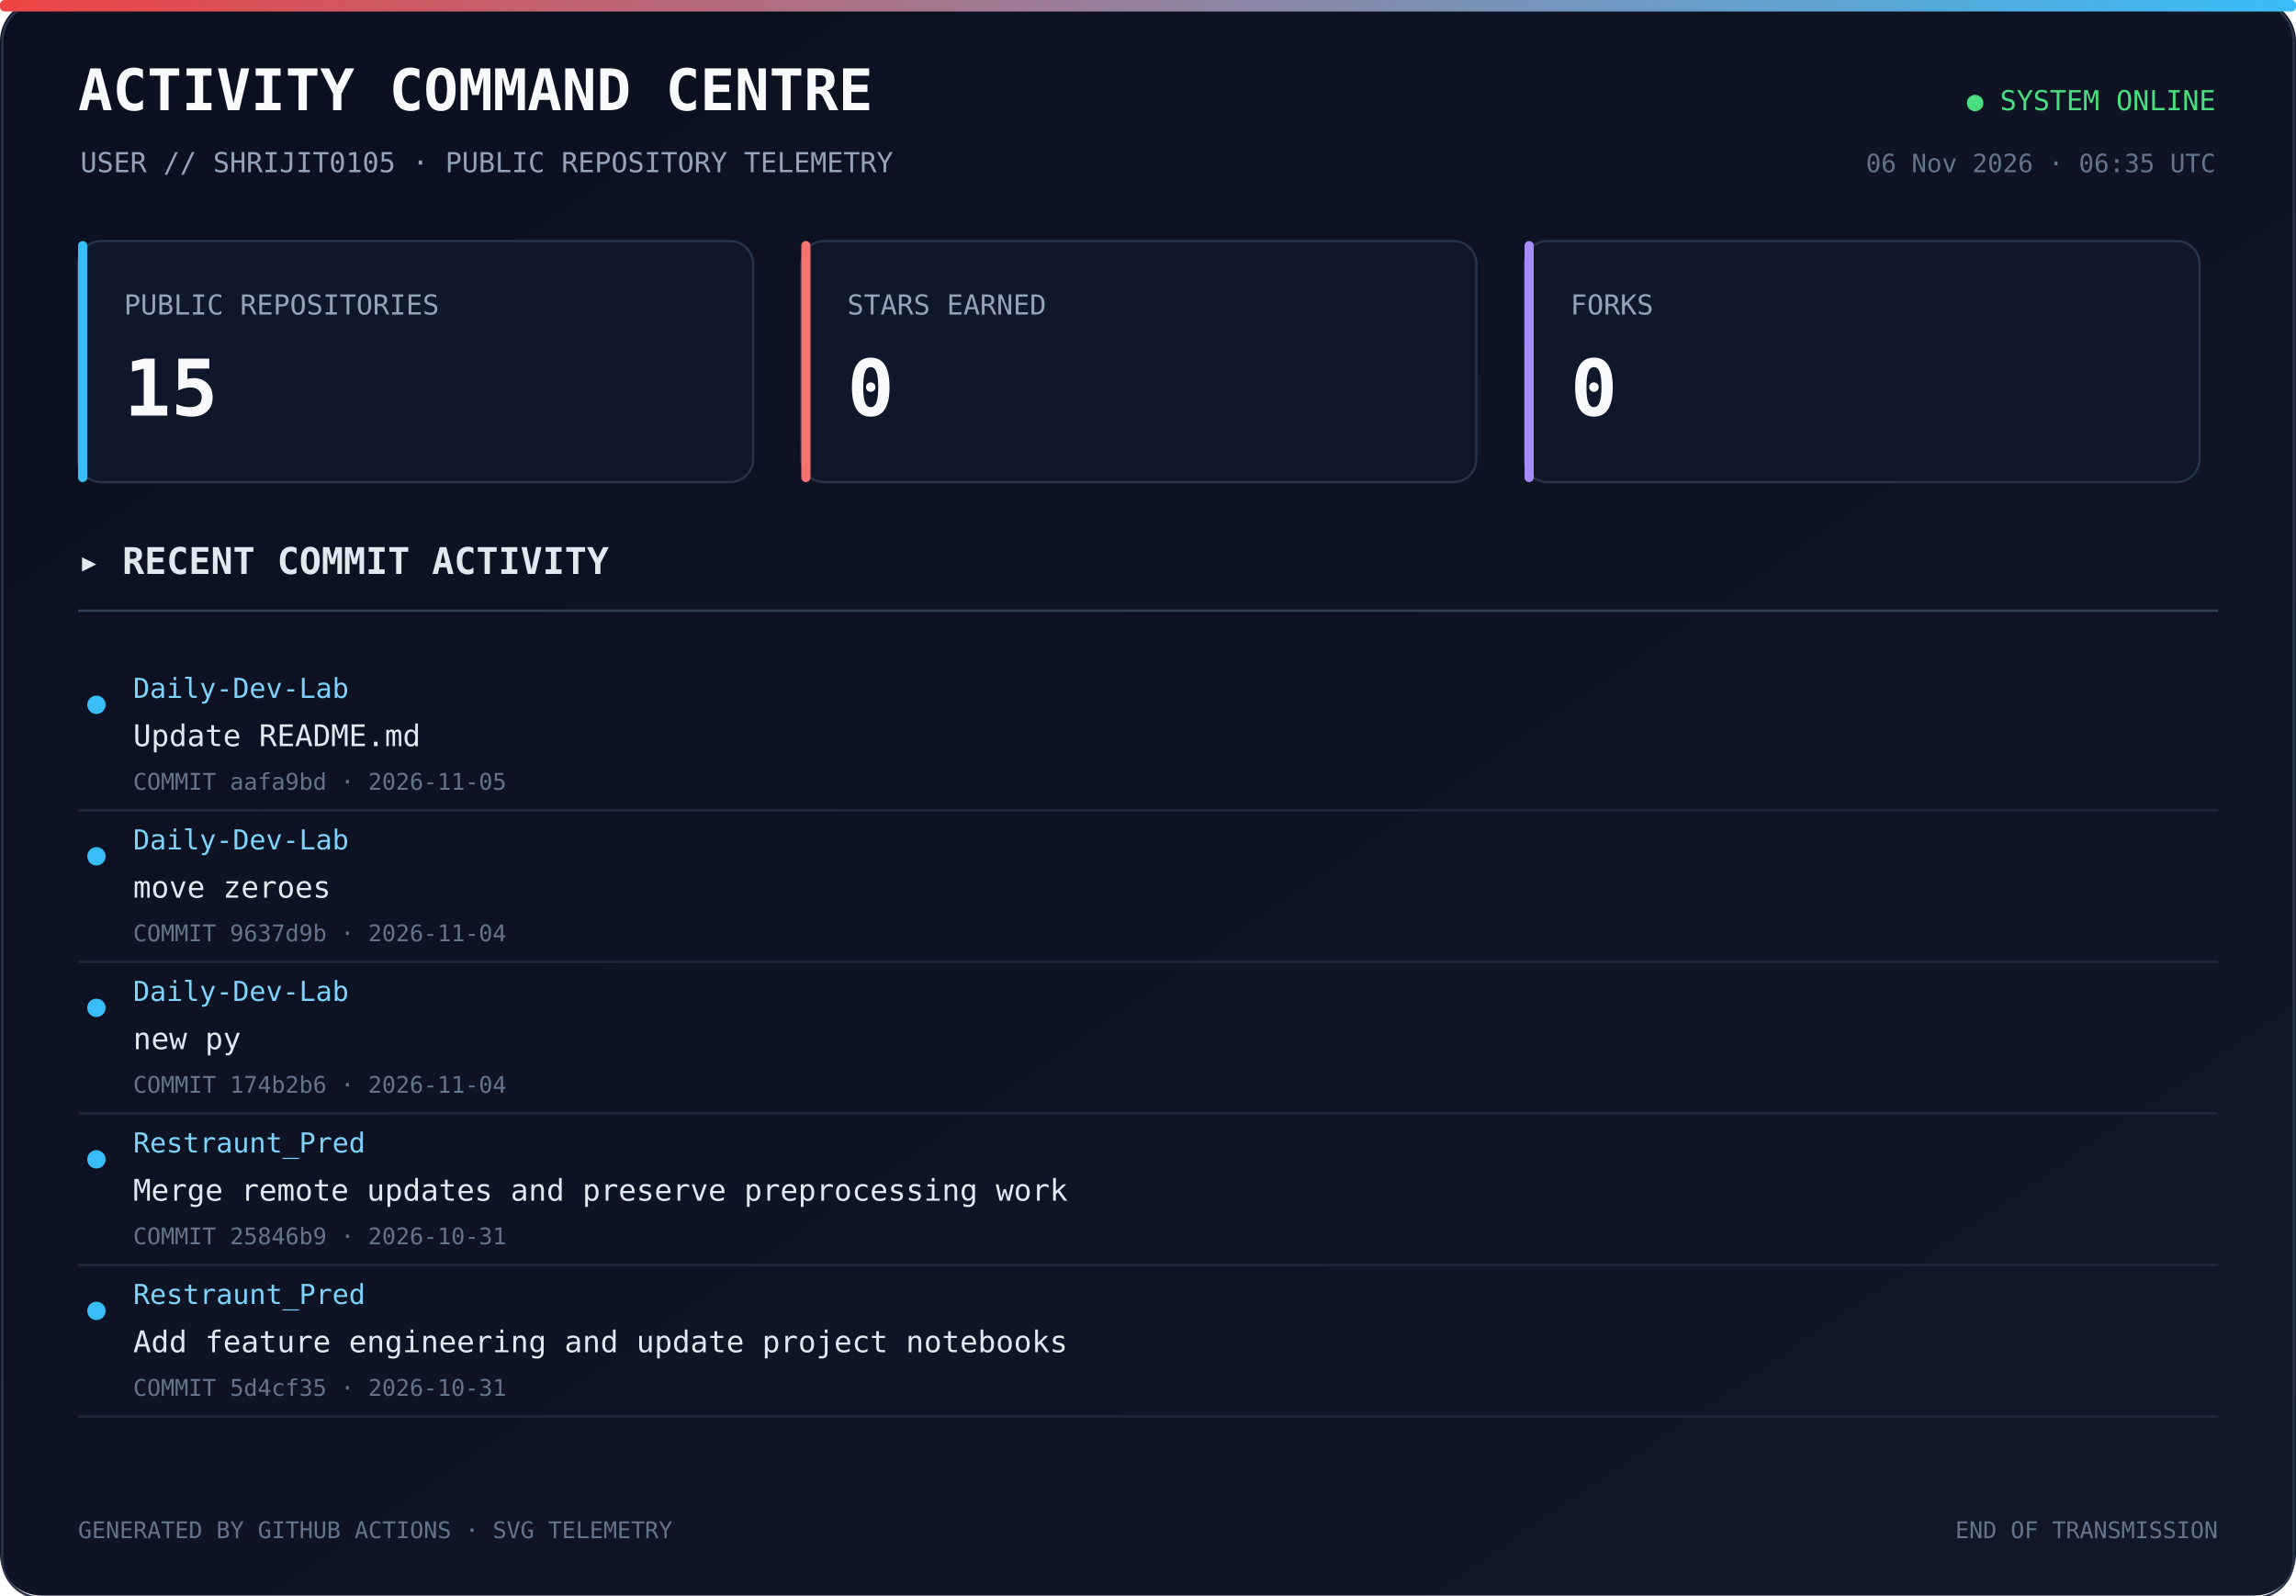
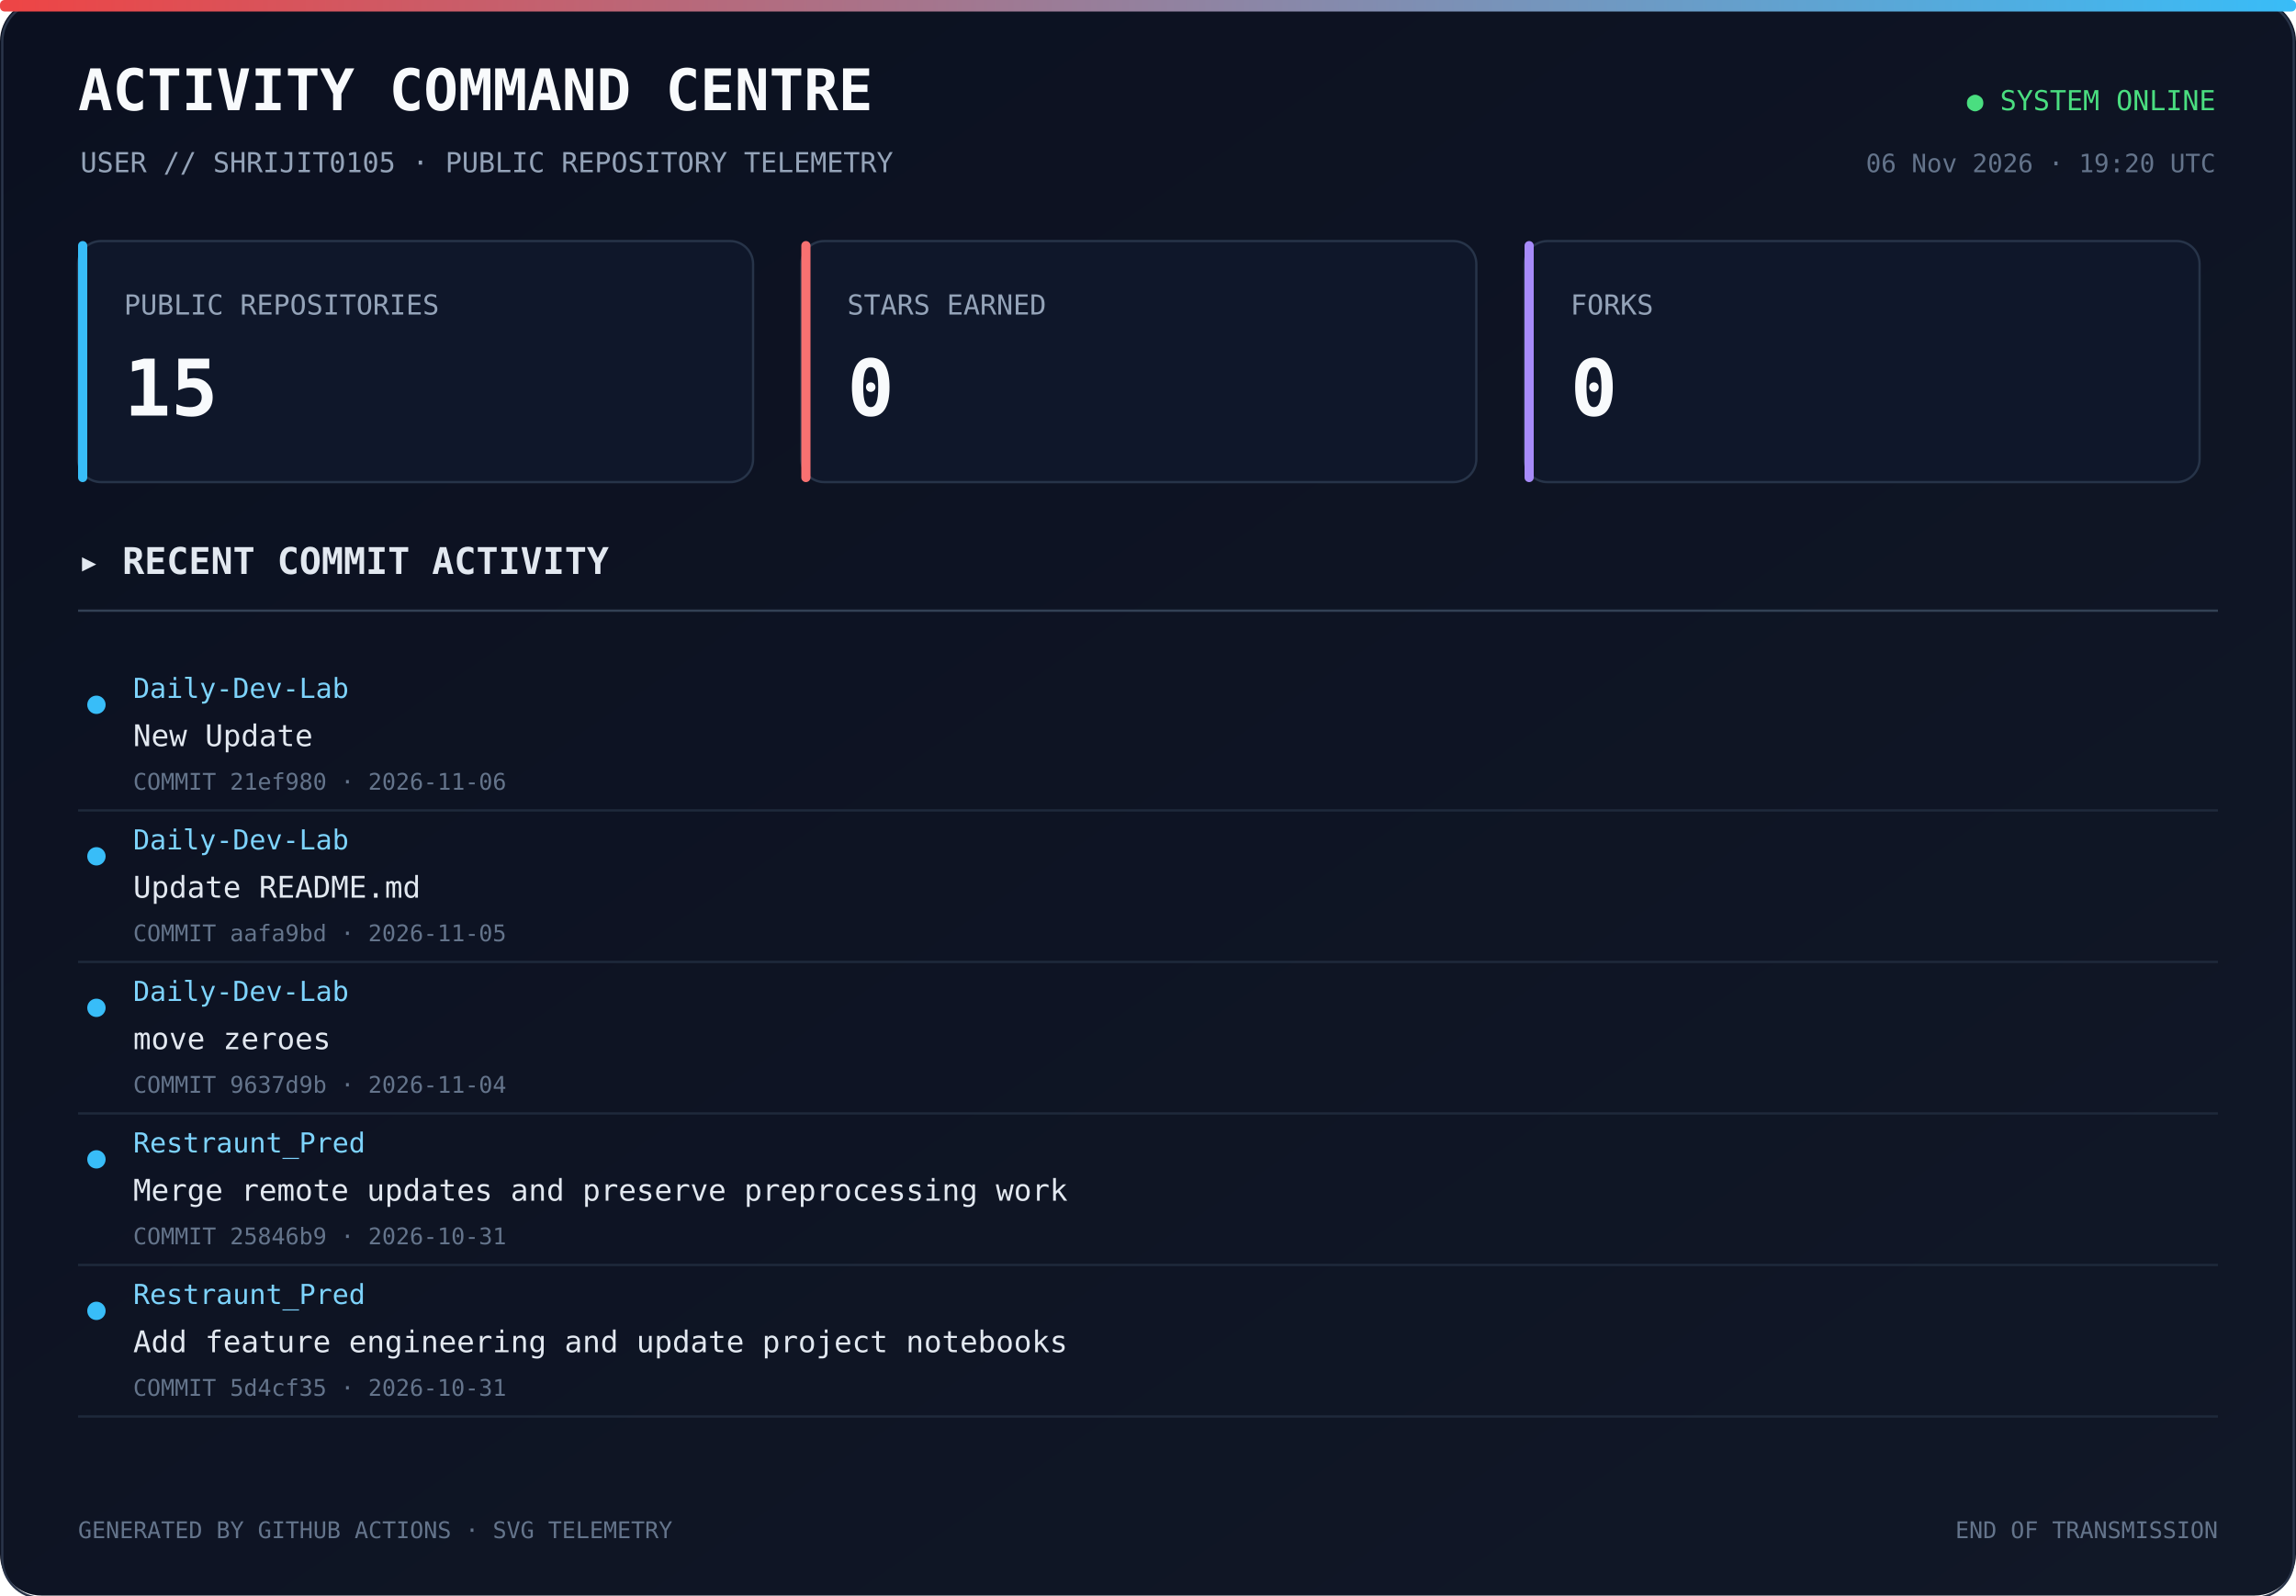
<svg xmlns="http://www.w3.org/2000/svg" width="1000" height="695" viewBox="0 0 1000 695">
  <defs>
    <linearGradient id="bg" x1="0" y1="0" x2="1" y2="1">
      <stop offset="0%" stop-color="#0b1020" />
      <stop offset="100%" stop-color="#111827" />
    </linearGradient>
    <linearGradient id="line" x1="0" y1="0" x2="1" y2="0">
      <stop offset="0%" stop-color="#ef4444" />
      <stop offset="100%" stop-color="#38bdf8" />
    </linearGradient>
  </defs>
  <rect width="1000" height="100%" rx="18" fill="url(#bg)" />
  <rect x="1" y="1" width="998" height="100%" rx="17" fill="none" stroke="#293449" />
  <rect x="0" y="0" width="1000" height="5" rx="2" fill="url(#line)" />
  <text x="34" y="48" fill="#f8fafc" font-size="25" font-family="monospace" font-weight="700">ACTIVITY COMMAND CENTRE</text>
  <text x="35" y="75" fill="#94a3b8" font-size="12" font-family="monospace">USER // SHRIJIT0105 · PUBLIC REPOSITORY TELEMETRY</text>
  <text x="965" y="48" text-anchor="end" fill="#4ade80" font-size="12" font-family="monospace">● SYSTEM ONLINE</text>
-   <text x="965" y="75" text-anchor="end" fill="#64748b" font-size="11" font-family="monospace">06 Nov 2026 · 06:35 UTC</text>
+   <text x="965" y="75" text-anchor="end" fill="#64748b" font-size="11" font-family="monospace">06 Nov 2026 · 19:20 UTC</text>
  <rect x="34" y="105" width="294" height="105" rx="10" fill="#0f172a" stroke="#273449" />
  <rect x="34" y="105" width="4" height="105" rx="2" fill="#38bdf8" />
  <text x="54" y="137" fill="#94a3b8" font-size="12" font-family="monospace">PUBLIC REPOSITORIES</text>
  <text x="54" y="181" fill="#f8fafc" font-size="34" font-family="monospace" font-weight="700">15</text>
  <rect x="349" y="105" width="294" height="105" rx="10" fill="#0f172a" stroke="#273449" />
  <rect x="349" y="105" width="4" height="105" rx="2" fill="#f87171" />
  <text x="369" y="137" fill="#94a3b8" font-size="12" font-family="monospace">STARS EARNED</text>
  <text x="369" y="181" fill="#f8fafc" font-size="34" font-family="monospace" font-weight="700">0</text>
  <rect x="664" y="105" width="294" height="105" rx="10" fill="#0f172a" stroke="#273449" />
  <rect x="664" y="105" width="4" height="105" rx="2" fill="#a78bfa" />
  <text x="684" y="137" fill="#94a3b8" font-size="12" font-family="monospace">FORKS</text>
  <text x="684" y="181" fill="#f8fafc" font-size="34" font-family="monospace" font-weight="700">0</text>
  <text x="34" y="250" fill="#e2e8f0" font-size="16" font-family="monospace" font-weight="700">▸ RECENT COMMIT ACTIVITY</text>
  <line x1="34" y1="266" x2="966" y2="266" stroke="#334155" />
  <circle cx="42" cy="307" r="4" fill="#38bdf8" />
  <text x="58" y="304" fill="#7dd3fc" font-size="12" font-family="monospace">Daily-Dev-Lab</text>
-   <text x="58" y="325" fill="#e2e8f0" font-size="13" font-family="monospace">Update README.md</text>
-   <text x="58" y="344" fill="#64748b" font-size="10" font-family="monospace">COMMIT aafa9bd · 2026-11-05</text>
-   <a href="https://github.com/Shrijit0105/Daily-Dev-Lab/commit/aafa9bdc204a8adf594e79ea6602376cd071905f" target="_blank">
+   <text x="58" y="325" fill="#e2e8f0" font-size="13" font-family="monospace">New Update</text>
+   <text x="58" y="344" fill="#64748b" font-size="10" font-family="monospace">COMMIT 21ef980 · 2026-11-06</text>
+   <a href="https://github.com/Shrijit0105/Daily-Dev-Lab/commit/21ef980330497d1393efe430dbe5232009ca8d05" target="_blank">
    <rect x="25" y="288" width="940" height="57" fill="transparent" />
  </a>
  <line x1="34" y1="353" x2="966" y2="353" stroke="#1e293b" />
  <circle cx="42" cy="373" r="4" fill="#38bdf8" />
  <text x="58" y="370" fill="#7dd3fc" font-size="12" font-family="monospace">Daily-Dev-Lab</text>
-   <text x="58" y="391" fill="#e2e8f0" font-size="13" font-family="monospace">move zeroes</text>
-   <text x="58" y="410" fill="#64748b" font-size="10" font-family="monospace">COMMIT 9637d9b · 2026-11-04</text>
-   <a href="https://github.com/Shrijit0105/Daily-Dev-Lab/commit/9637d9bf6962bb0db80d3d719371569a0c13db72" target="_blank">
+   <text x="58" y="391" fill="#e2e8f0" font-size="13" font-family="monospace">Update README.md</text>
+   <text x="58" y="410" fill="#64748b" font-size="10" font-family="monospace">COMMIT aafa9bd · 2026-11-05</text>
+   <a href="https://github.com/Shrijit0105/Daily-Dev-Lab/commit/aafa9bdc204a8adf594e79ea6602376cd071905f" target="_blank">
    <rect x="25" y="354" width="940" height="57" fill="transparent" />
  </a>
  <line x1="34" y1="419" x2="966" y2="419" stroke="#1e293b" />
  <circle cx="42" cy="439" r="4" fill="#38bdf8" />
  <text x="58" y="436" fill="#7dd3fc" font-size="12" font-family="monospace">Daily-Dev-Lab</text>
-   <text x="58" y="457" fill="#e2e8f0" font-size="13" font-family="monospace">new py</text>
-   <text x="58" y="476" fill="#64748b" font-size="10" font-family="monospace">COMMIT 174b2b6 · 2026-11-04</text>
-   <a href="https://github.com/Shrijit0105/Daily-Dev-Lab/commit/174b2b6cda83044dc45012c42877c68d53518d1d" target="_blank">
+   <text x="58" y="457" fill="#e2e8f0" font-size="13" font-family="monospace">move zeroes</text>
+   <text x="58" y="476" fill="#64748b" font-size="10" font-family="monospace">COMMIT 9637d9b · 2026-11-04</text>
+   <a href="https://github.com/Shrijit0105/Daily-Dev-Lab/commit/9637d9bf6962bb0db80d3d719371569a0c13db72" target="_blank">
    <rect x="25" y="420" width="940" height="57" fill="transparent" />
  </a>
  <line x1="34" y1="485" x2="966" y2="485" stroke="#1e293b" />
  <circle cx="42" cy="505" r="4" fill="#38bdf8" />
  <text x="58" y="502" fill="#7dd3fc" font-size="12" font-family="monospace">Restraunt_Pred</text>
  <text x="58" y="523" fill="#e2e8f0" font-size="13" font-family="monospace">Merge remote updates and preserve preprocessing work</text>
  <text x="58" y="542" fill="#64748b" font-size="10" font-family="monospace">COMMIT 25846b9 · 2026-10-31</text>
  <a href="https://github.com/Shrijit0105/Restraunt_Pred/commit/25846b9c0fd67e61326f83c4218dc174659e83eb" target="_blank">
    <rect x="25" y="486" width="940" height="57" fill="transparent" />
  </a>
  <line x1="34" y1="551" x2="966" y2="551" stroke="#1e293b" />
  <circle cx="42" cy="571" r="4" fill="#38bdf8" />
  <text x="58" y="568" fill="#7dd3fc" font-size="12" font-family="monospace">Restraunt_Pred</text>
  <text x="58" y="589" fill="#e2e8f0" font-size="13" font-family="monospace">Add feature engineering and update project notebooks</text>
  <text x="58" y="608" fill="#64748b" font-size="10" font-family="monospace">COMMIT 5d4cf35 · 2026-10-31</text>
  <a href="https://github.com/Shrijit0105/Restraunt_Pred/commit/5d4cf35ac72092495f067c06a7668ed8e75fb722" target="_blank">
    <rect x="25" y="552" width="940" height="57" fill="transparent" />
  </a>
  <line x1="34" y1="617" x2="966" y2="617" stroke="#1e293b" />
  <text x="34" y="670" fill="#64748b" font-size="10" font-family="monospace">GENERATED BY GITHUB ACTIONS · SVG TELEMETRY</text>
  <text x="966" y="670" text-anchor="end" fill="#64748b" font-size="10" font-family="monospace">END OF TRANSMISSION</text>
</svg>
